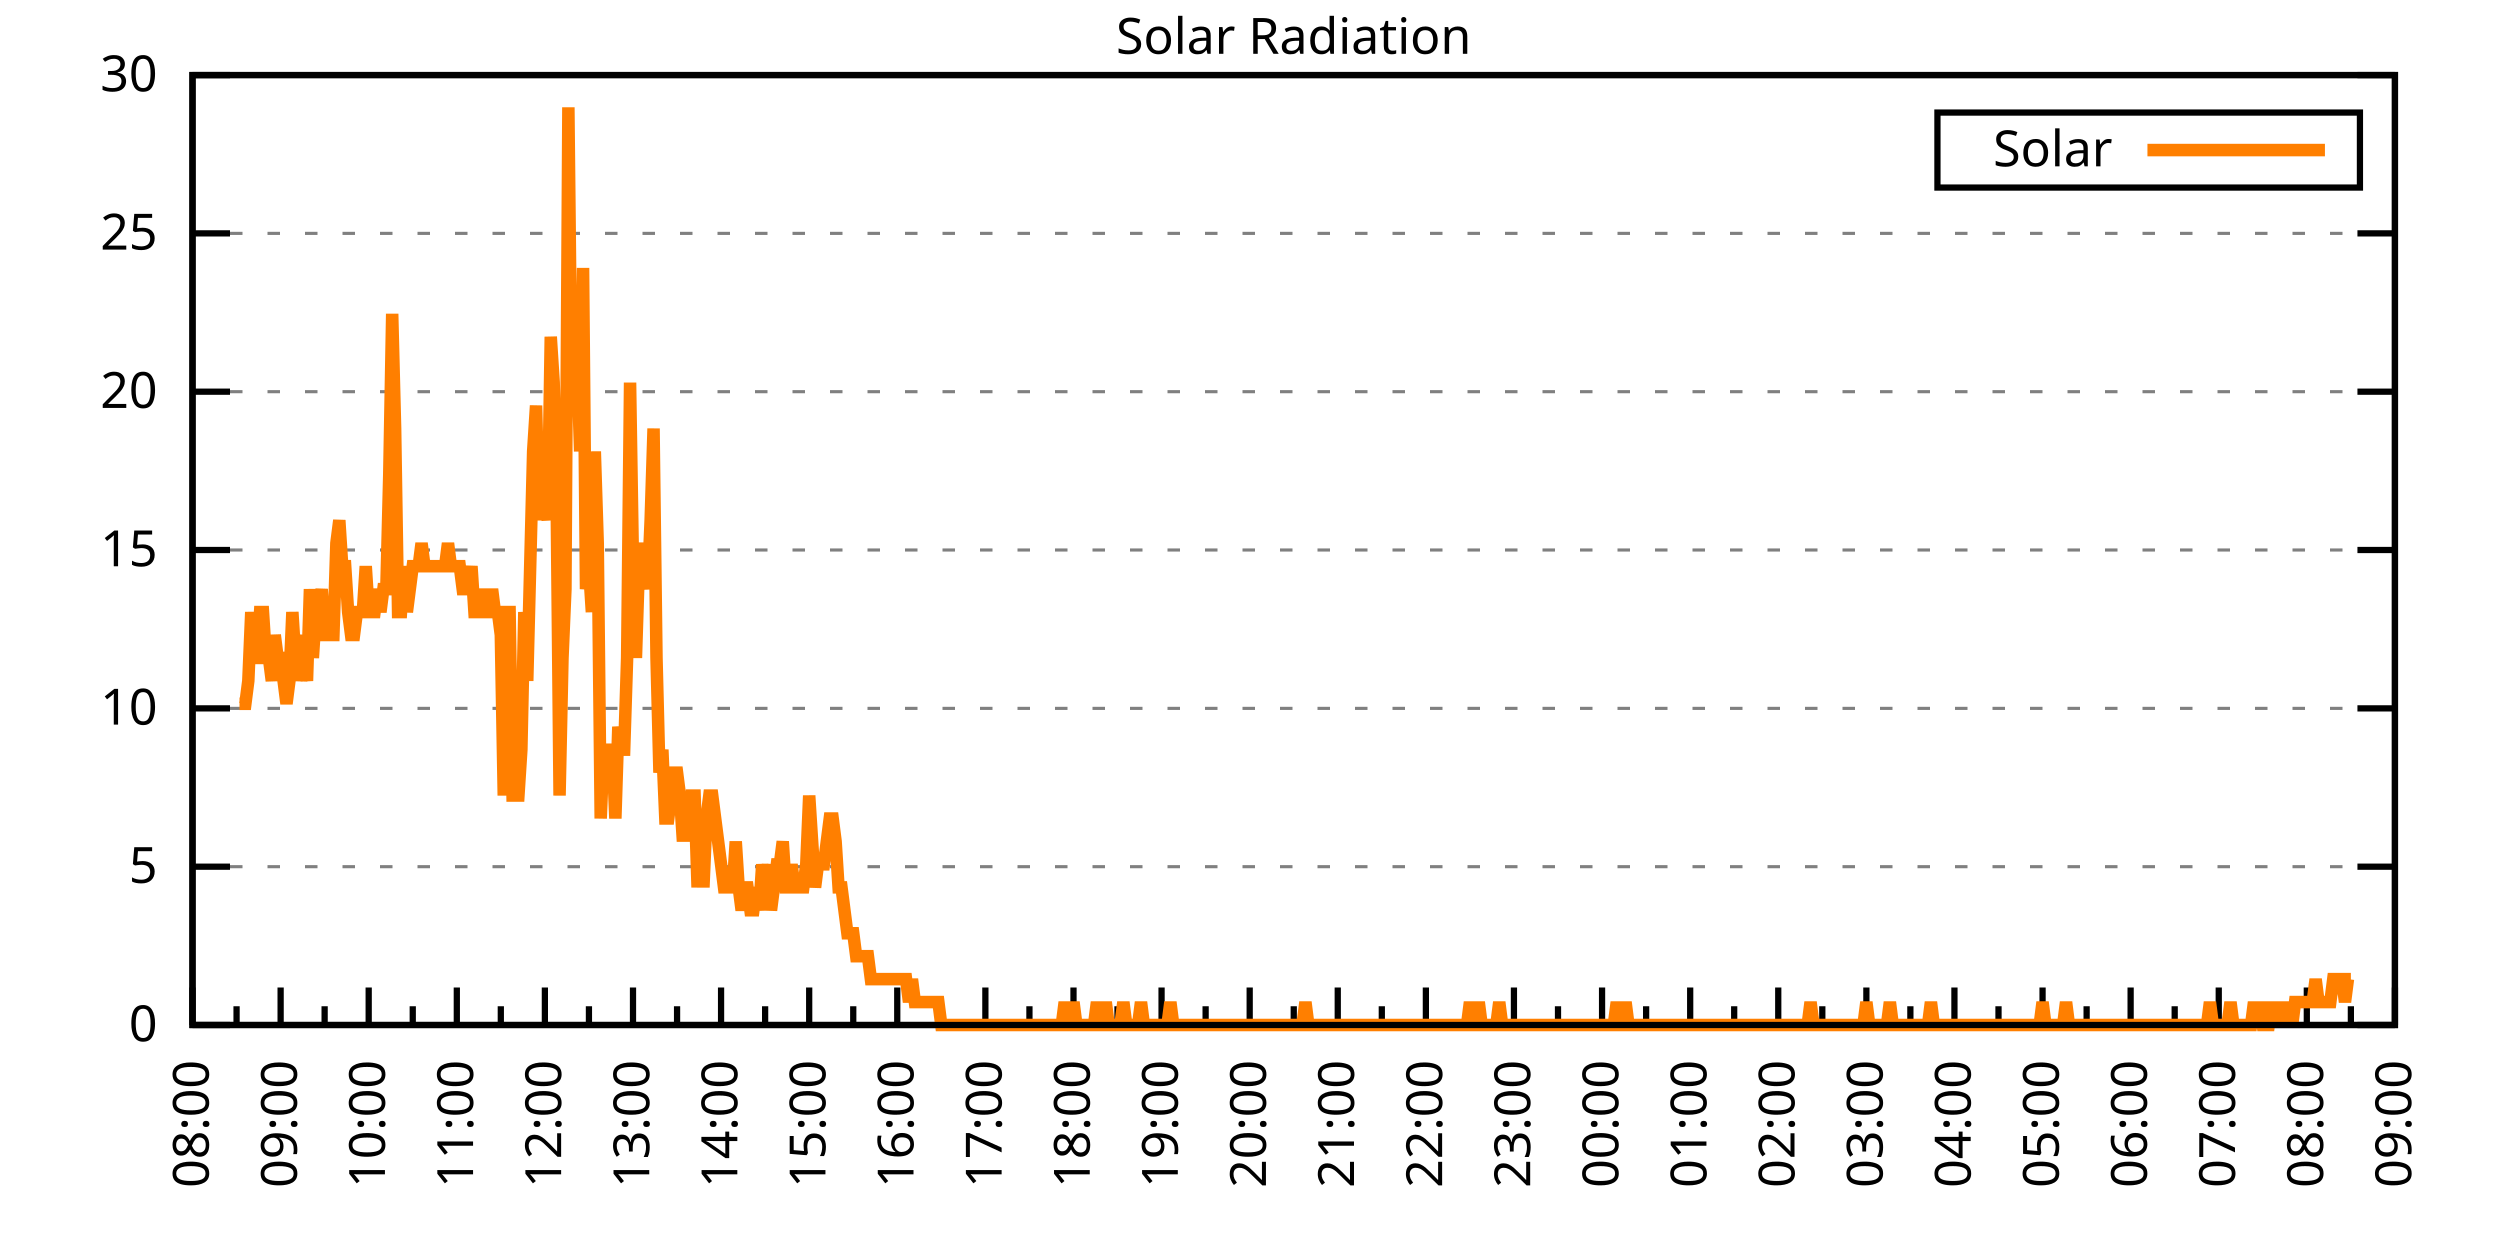
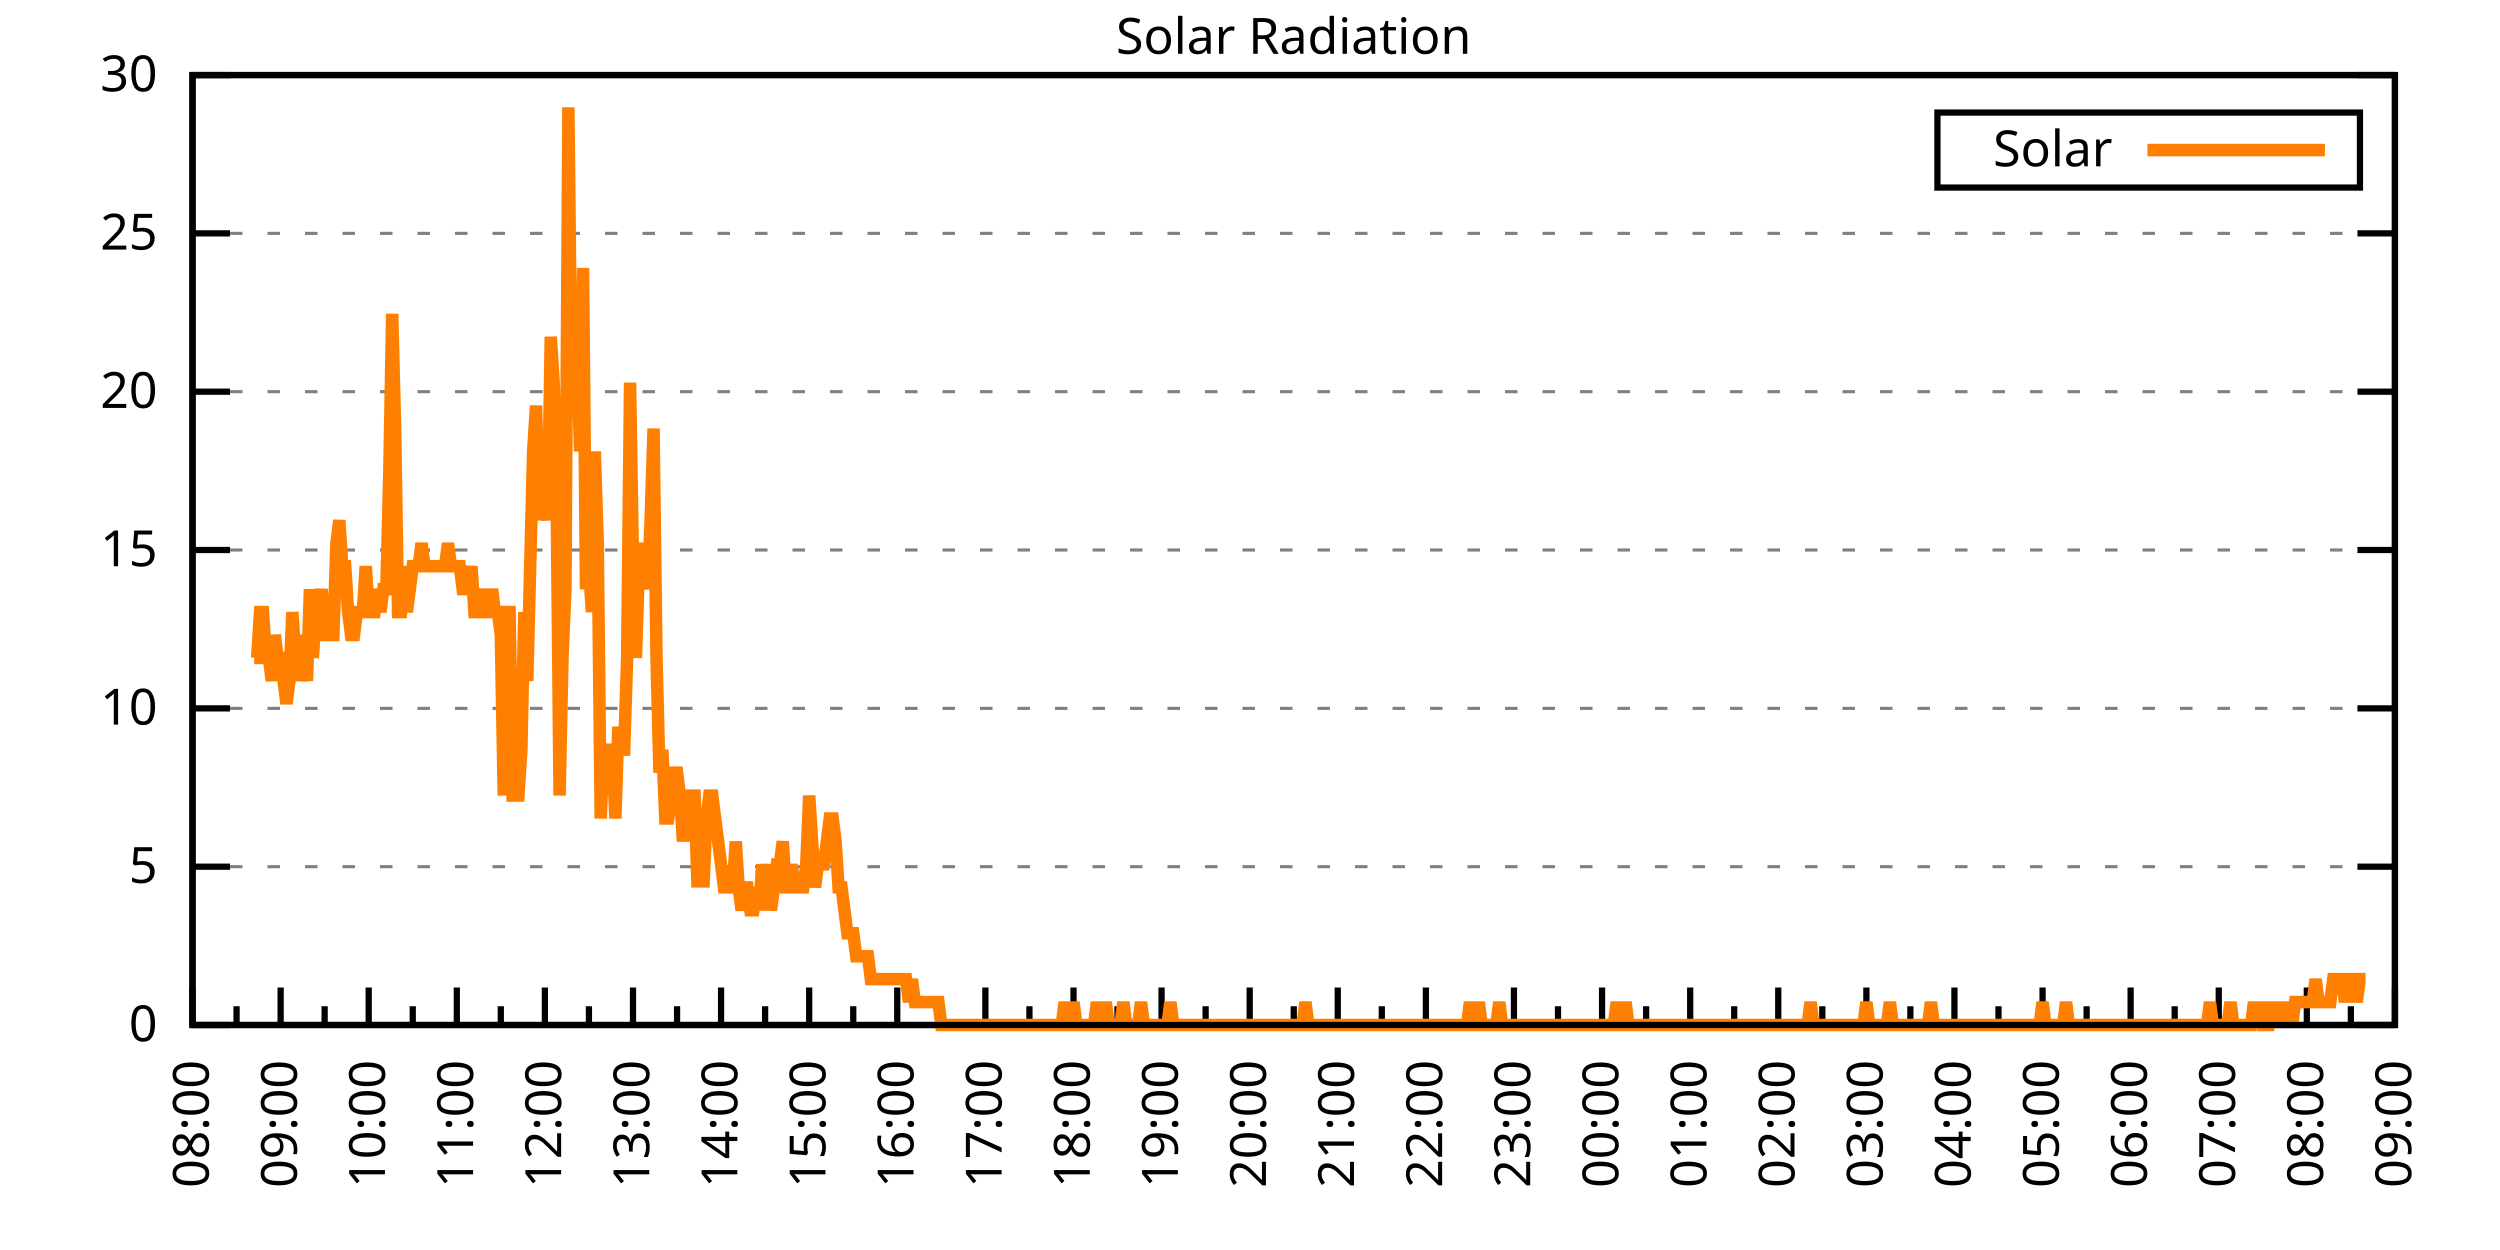
<svg xmlns="http://www.w3.org/2000/svg" xmlns:xlink="http://www.w3.org/1999/xlink" width="400" height="200" viewBox="0 0 400 200">
  <g id="gnuplot_canvas">
    <rect x="0" y="0" width="400" height="200" fill="none" />
    <defs>
      <circle id="gpDot" r="0.5" stroke-width="0.5" stroke="currentColor" />
      <path id="gpPt0" stroke-width="0.333" stroke="currentColor" d="M-1,0 h2 M0,-1 v2" />
      <path id="gpPt1" stroke-width="0.333" stroke="currentColor" d="M-1,-1 L1,1 M1,-1 L-1,1" />
      <path id="gpPt2" stroke-width="0.333" stroke="currentColor" d="M-1,0 L1,0 M0,-1 L0,1 M-1,-1 L1,1 M-1,1 L1,-1" />
      <rect id="gpPt3" stroke-width="0.333" stroke="currentColor" x="-1" y="-1" width="2" height="2" />
      <rect id="gpPt4" stroke-width="0.333" stroke="currentColor" fill="currentColor" x="-1" y="-1" width="2" height="2" />
      <circle id="gpPt5" stroke-width="0.333" stroke="currentColor" cx="0" cy="0" r="1" />
      <use xlink:href="#gpPt5" id="gpPt6" fill="currentColor" stroke="none" />
      <path id="gpPt7" stroke-width="0.333" stroke="currentColor" d="M0,-1.33 L-1.33,0.67 L1.33,0.67 z" />
      <use xlink:href="#gpPt7" id="gpPt8" fill="currentColor" stroke="none" />
      <use xlink:href="#gpPt7" id="gpPt9" stroke="currentColor" transform="rotate(180)" />
      <use xlink:href="#gpPt9" id="gpPt10" fill="currentColor" stroke="none" />
      <use xlink:href="#gpPt3" id="gpPt11" stroke="currentColor" transform="rotate(45)" />
      <use xlink:href="#gpPt11" id="gpPt12" fill="currentColor" stroke="none" />
      <path id="gpPt13" stroke-width="0.333" stroke="currentColor" d="M0,1.330 L1.265,0.411 L0.782,-1.067 L-0.782,-1.076 L-1.265,0.411 z" />
      <use xlink:href="#gpPt13" id="gpPt14" fill="currentColor" stroke="none" />
      <filter id="textbox" filterUnits="objectBoundingBox" x="0" y="0" height="1" width="1">
        <feFlood flood-color="white" flood-opacity="1" result="bgnd" />
        <feComposite in="SourceGraphic" in2="bgnd" operator="atop" />
      </filter>
      <filter id="greybox" filterUnits="objectBoundingBox" x="0" y="0" height="1" width="1">
        <feFlood flood-color="lightgrey" flood-opacity="1" result="grey" />
        <feComposite in="SourceGraphic" in2="grey" operator="atop" />
      </filter>
    </defs>
    <g fill="none" color="white" stroke="currentColor" stroke-width="1.00" stroke-linecap="butt" stroke-linejoin="miter">
</g>
    <g fill="none" color="black" stroke="currentColor" stroke-width="1.00" stroke-linecap="butt" stroke-linejoin="miter">
      <g stroke="none" shape-rendering="crispEdges">
        <polygon fill="rgb(255, 255, 255)" points="30.80,164.00 383.18,164.00 383.18,12.02 30.80,12.02 " />
      </g>
    </g>
    <g fill="none" color="black" stroke="currentColor" stroke-width="1.00" stroke-linecap="butt" stroke-linejoin="miter">
</g>
    <g fill="none" color="black" stroke="black" stroke-width="0.50" stroke-linecap="butt" stroke-linejoin="miter">
</g>
    <g fill="none" color="gray" stroke="currentColor" stroke-width="0.50" stroke-linecap="butt" stroke-linejoin="miter">
      <path stroke="gray" stroke-dasharray="2,4" class="gridline" d="M30.80,164.00 L383.19,164.00  " />
    </g>
    <g fill="none" color="gray" stroke="gray" stroke-width="1.00" stroke-linecap="butt" stroke-linejoin="miter">
</g>
    <g fill="none" color="black" stroke="currentColor" stroke-width="1.00" stroke-linecap="butt" stroke-linejoin="miter">
      <path stroke="black" d="M30.80,164.00 L36.80,164.00 M383.19,164.00 L377.19,164.00  " />
      <g transform="translate(25.20,166.60)" stroke="none" fill="black" font-family="Sans" font-size="8.00" text-anchor="end">
        <text>
          <tspan font-family="Sans"> 0</tspan>
        </text>
      </g>
    </g>
    <g fill="none" color="black" stroke="currentColor" stroke-width="1.00" stroke-linecap="butt" stroke-linejoin="miter">
</g>
    <g fill="none" color="black" stroke="black" stroke-width="0.50" stroke-linecap="butt" stroke-linejoin="miter">
</g>
    <g fill="none" color="gray" stroke="currentColor" stroke-width="0.50" stroke-linecap="butt" stroke-linejoin="miter">
      <path stroke="gray" stroke-dasharray="2,4" class="gridline" d="M30.80,138.67 L383.19,138.67  " />
    </g>
    <g fill="none" color="gray" stroke="gray" stroke-width="1.00" stroke-linecap="butt" stroke-linejoin="miter">
</g>
    <g fill="none" color="black" stroke="currentColor" stroke-width="1.00" stroke-linecap="butt" stroke-linejoin="miter">
      <path stroke="black" d="M30.80,138.67 L36.80,138.67 M383.19,138.67 L377.19,138.67  " />
      <g transform="translate(25.20,141.27)" stroke="none" fill="black" font-family="Sans" font-size="8.00" text-anchor="end">
        <text>
          <tspan font-family="Sans"> 5</tspan>
        </text>
      </g>
    </g>
    <g fill="none" color="black" stroke="currentColor" stroke-width="1.00" stroke-linecap="butt" stroke-linejoin="miter">
</g>
    <g fill="none" color="black" stroke="black" stroke-width="0.50" stroke-linecap="butt" stroke-linejoin="miter">
</g>
    <g fill="none" color="gray" stroke="currentColor" stroke-width="0.50" stroke-linecap="butt" stroke-linejoin="miter">
      <path stroke="gray" stroke-dasharray="2,4" class="gridline" d="M30.80,113.34 L383.19,113.34  " />
    </g>
    <g fill="none" color="gray" stroke="gray" stroke-width="1.00" stroke-linecap="butt" stroke-linejoin="miter">
</g>
    <g fill="none" color="black" stroke="currentColor" stroke-width="1.00" stroke-linecap="butt" stroke-linejoin="miter">
      <path stroke="black" d="M30.80,113.34 L36.80,113.34 M383.19,113.34 L377.19,113.34  " />
      <g transform="translate(25.20,115.94)" stroke="none" fill="black" font-family="Sans" font-size="8.00" text-anchor="end">
        <text>
          <tspan font-family="Sans"> 10</tspan>
        </text>
      </g>
    </g>
    <g fill="none" color="black" stroke="currentColor" stroke-width="1.00" stroke-linecap="butt" stroke-linejoin="miter">
</g>
    <g fill="none" color="black" stroke="black" stroke-width="0.50" stroke-linecap="butt" stroke-linejoin="miter">
</g>
    <g fill="none" color="gray" stroke="currentColor" stroke-width="0.50" stroke-linecap="butt" stroke-linejoin="miter">
      <path stroke="gray" stroke-dasharray="2,4" class="gridline" d="M30.80,88.00 L383.19,88.00  " />
    </g>
    <g fill="none" color="gray" stroke="gray" stroke-width="1.00" stroke-linecap="butt" stroke-linejoin="miter">
</g>
    <g fill="none" color="black" stroke="currentColor" stroke-width="1.00" stroke-linecap="butt" stroke-linejoin="miter">
      <path stroke="black" d="M30.80,88.00 L36.80,88.00 M383.19,88.00 L377.19,88.00  " />
      <g transform="translate(25.20,90.60)" stroke="none" fill="black" font-family="Sans" font-size="8.00" text-anchor="end">
        <text>
          <tspan font-family="Sans"> 15</tspan>
        </text>
      </g>
    </g>
    <g fill="none" color="black" stroke="currentColor" stroke-width="1.00" stroke-linecap="butt" stroke-linejoin="miter">
</g>
    <g fill="none" color="black" stroke="black" stroke-width="0.50" stroke-linecap="butt" stroke-linejoin="miter">
</g>
    <g fill="none" color="gray" stroke="currentColor" stroke-width="0.50" stroke-linecap="butt" stroke-linejoin="miter">
      <path stroke="gray" stroke-dasharray="2,4" class="gridline" d="M30.80,62.67 L383.19,62.67  " />
    </g>
    <g fill="none" color="gray" stroke="gray" stroke-width="1.00" stroke-linecap="butt" stroke-linejoin="miter">
</g>
    <g fill="none" color="black" stroke="currentColor" stroke-width="1.00" stroke-linecap="butt" stroke-linejoin="miter">
      <path stroke="black" d="M30.80,62.67 L36.80,62.67 M383.19,62.67 L377.19,62.67  " />
      <g transform="translate(25.20,65.27)" stroke="none" fill="black" font-family="Sans" font-size="8.00" text-anchor="end">
        <text>
          <tspan font-family="Sans"> 20</tspan>
        </text>
      </g>
    </g>
    <g fill="none" color="black" stroke="currentColor" stroke-width="1.00" stroke-linecap="butt" stroke-linejoin="miter">
</g>
    <g fill="none" color="black" stroke="black" stroke-width="0.50" stroke-linecap="butt" stroke-linejoin="miter">
</g>
    <g fill="none" color="gray" stroke="currentColor" stroke-width="0.50" stroke-linecap="butt" stroke-linejoin="miter">
      <path stroke="gray" stroke-dasharray="2,4" class="gridline" d="M30.80,37.34 L383.19,37.34  " />
    </g>
    <g fill="none" color="gray" stroke="gray" stroke-width="1.00" stroke-linecap="butt" stroke-linejoin="miter">
</g>
    <g fill="none" color="black" stroke="currentColor" stroke-width="1.00" stroke-linecap="butt" stroke-linejoin="miter">
      <path stroke="black" d="M30.80,37.34 L36.80,37.34 M383.19,37.34 L377.19,37.34  " />
      <g transform="translate(25.20,39.94)" stroke="none" fill="black" font-family="Sans" font-size="8.00" text-anchor="end">
        <text>
          <tspan font-family="Sans"> 25</tspan>
        </text>
      </g>
    </g>
    <g fill="none" color="black" stroke="currentColor" stroke-width="1.00" stroke-linecap="butt" stroke-linejoin="miter">
</g>
    <g fill="none" color="black" stroke="black" stroke-width="0.50" stroke-linecap="butt" stroke-linejoin="miter">
</g>
    <g fill="none" color="gray" stroke="currentColor" stroke-width="0.50" stroke-linecap="butt" stroke-linejoin="miter">
      <path stroke="gray" stroke-dasharray="2,4" class="gridline" d="M30.80,12.01 L383.19,12.01  " />
    </g>
    <g fill="none" color="gray" stroke="gray" stroke-width="1.00" stroke-linecap="butt" stroke-linejoin="miter">
</g>
    <g fill="none" color="black" stroke="currentColor" stroke-width="1.00" stroke-linecap="butt" stroke-linejoin="miter">
      <path stroke="black" d="M30.80,12.01 L36.80,12.01 M383.19,12.01 L377.19,12.01  " />
      <g transform="translate(25.20,14.61)" stroke="none" fill="black" font-family="Sans" font-size="8.00" text-anchor="end">
        <text>
          <tspan font-family="Sans"> 30</tspan>
        </text>
      </g>
    </g>
    <g fill="none" color="black" stroke="currentColor" stroke-width="1.00" stroke-linecap="butt" stroke-linejoin="miter">
      <path stroke="black" d="M30.80,164.00 L30.80,158.00  " />
      <g transform="translate(33.40,169.60) rotate(270)" stroke="none" fill="black" font-family="Sans" font-size="8.00" text-anchor="end">
        <text>
          <tspan font-family="Sans">08:00</tspan>
        </text>
      </g>
    </g>
    <g fill="none" color="black" stroke="currentColor" stroke-width="1.00" stroke-linecap="butt" stroke-linejoin="miter">
      <path stroke="black" d="M37.85,164.00 L37.85,161.00 M44.90,164.00 L44.90,158.00  " />
      <g transform="translate(47.50,169.60) rotate(270)" stroke="none" fill="black" font-family="Sans" font-size="8.00" text-anchor="end">
        <text>
          <tspan font-family="Sans">09:00</tspan>
        </text>
      </g>
    </g>
    <g fill="none" color="black" stroke="currentColor" stroke-width="1.00" stroke-linecap="butt" stroke-linejoin="miter">
      <path stroke="black" d="M51.94,164.00 L51.94,161.00 M58.99,164.00 L58.99,158.00  " />
      <g transform="translate(61.59,169.60) rotate(270)" stroke="none" fill="black" font-family="Sans" font-size="8.00" text-anchor="end">
        <text>
          <tspan font-family="Sans">10:00</tspan>
        </text>
      </g>
    </g>
    <g fill="none" color="black" stroke="currentColor" stroke-width="1.00" stroke-linecap="butt" stroke-linejoin="miter">
      <path stroke="black" d="M66.04,164.00 L66.04,161.00 M73.09,164.00 L73.09,158.00  " />
      <g transform="translate(75.69,169.60) rotate(270)" stroke="none" fill="black" font-family="Sans" font-size="8.00" text-anchor="end">
        <text>
          <tspan font-family="Sans">11:00</tspan>
        </text>
      </g>
    </g>
    <g fill="none" color="black" stroke="currentColor" stroke-width="1.00" stroke-linecap="butt" stroke-linejoin="miter">
      <path stroke="black" d="M80.13,164.00 L80.13,161.00 M87.18,164.00 L87.18,158.00  " />
      <g transform="translate(89.78,169.60) rotate(270)" stroke="none" fill="black" font-family="Sans" font-size="8.00" text-anchor="end">
        <text>
          <tspan font-family="Sans">12:00</tspan>
        </text>
      </g>
    </g>
    <g fill="none" color="black" stroke="currentColor" stroke-width="1.00" stroke-linecap="butt" stroke-linejoin="miter">
      <path stroke="black" d="M94.23,164.00 L94.23,161.00 M101.28,164.00 L101.28,158.00  " />
      <g transform="translate(103.88,169.60) rotate(270)" stroke="none" fill="black" font-family="Sans" font-size="8.00" text-anchor="end">
        <text>
          <tspan font-family="Sans">13:00</tspan>
        </text>
      </g>
    </g>
    <g fill="none" color="black" stroke="currentColor" stroke-width="1.00" stroke-linecap="butt" stroke-linejoin="miter">
      <path stroke="black" d="M108.33,164.00 L108.33,161.00 M115.37,164.00 L115.37,158.00  " />
      <g transform="translate(117.97,169.60) rotate(270)" stroke="none" fill="black" font-family="Sans" font-size="8.00" text-anchor="end">
        <text>
          <tspan font-family="Sans">14:00</tspan>
        </text>
      </g>
    </g>
    <g fill="none" color="black" stroke="currentColor" stroke-width="1.00" stroke-linecap="butt" stroke-linejoin="miter">
      <path stroke="black" d="M122.42,164.00 L122.42,161.00 M129.47,164.00 L129.47,158.00  " />
      <g transform="translate(132.07,169.60) rotate(270)" stroke="none" fill="black" font-family="Sans" font-size="8.00" text-anchor="end">
        <text>
          <tspan font-family="Sans">15:00</tspan>
        </text>
      </g>
    </g>
    <g fill="none" color="black" stroke="currentColor" stroke-width="1.00" stroke-linecap="butt" stroke-linejoin="miter">
      <path stroke="black" d="M136.52,164.00 L136.52,161.00 M143.56,164.00 L143.56,158.00  " />
      <g transform="translate(146.16,169.60) rotate(270)" stroke="none" fill="black" font-family="Sans" font-size="8.00" text-anchor="end">
        <text>
          <tspan font-family="Sans">16:00</tspan>
        </text>
      </g>
    </g>
    <g fill="none" color="black" stroke="currentColor" stroke-width="1.00" stroke-linecap="butt" stroke-linejoin="miter">
      <path stroke="black" d="M150.61,164.00 L150.61,161.00 M157.66,164.00 L157.66,158.00  " />
      <g transform="translate(160.26,169.60) rotate(270)" stroke="none" fill="black" font-family="Sans" font-size="8.00" text-anchor="end">
        <text>
          <tspan font-family="Sans">17:00</tspan>
        </text>
      </g>
    </g>
    <g fill="none" color="black" stroke="currentColor" stroke-width="1.00" stroke-linecap="butt" stroke-linejoin="miter">
      <path stroke="black" d="M164.71,164.00 L164.71,161.00 M171.76,164.00 L171.76,158.00  " />
      <g transform="translate(174.36,169.60) rotate(270)" stroke="none" fill="black" font-family="Sans" font-size="8.00" text-anchor="end">
        <text>
          <tspan font-family="Sans">18:00</tspan>
        </text>
      </g>
    </g>
    <g fill="none" color="black" stroke="currentColor" stroke-width="1.00" stroke-linecap="butt" stroke-linejoin="miter">
      <path stroke="black" d="M178.80,164.00 L178.80,161.00 M185.85,164.00 L185.85,158.00  " />
      <g transform="translate(188.45,169.60) rotate(270)" stroke="none" fill="black" font-family="Sans" font-size="8.00" text-anchor="end">
        <text>
          <tspan font-family="Sans">19:00</tspan>
        </text>
      </g>
    </g>
    <g fill="none" color="black" stroke="currentColor" stroke-width="1.00" stroke-linecap="butt" stroke-linejoin="miter">
      <path stroke="black" d="M192.90,164.00 L192.90,161.00 M199.95,164.00 L199.95,158.00  " />
      <g transform="translate(202.55,169.60) rotate(270)" stroke="none" fill="black" font-family="Sans" font-size="8.00" text-anchor="end">
        <text>
          <tspan font-family="Sans">20:00</tspan>
        </text>
      </g>
    </g>
    <g fill="none" color="black" stroke="currentColor" stroke-width="1.00" stroke-linecap="butt" stroke-linejoin="miter">
      <path stroke="black" d="M207.00,164.00 L207.00,161.00 M214.04,164.00 L214.04,158.00  " />
      <g transform="translate(216.64,169.60) rotate(270)" stroke="none" fill="black" font-family="Sans" font-size="8.00" text-anchor="end">
        <text>
          <tspan font-family="Sans">21:00</tspan>
        </text>
      </g>
    </g>
    <g fill="none" color="black" stroke="currentColor" stroke-width="1.00" stroke-linecap="butt" stroke-linejoin="miter">
      <path stroke="black" d="M221.09,164.00 L221.09,161.00 M228.14,164.00 L228.14,158.00  " />
      <g transform="translate(230.74,169.60) rotate(270)" stroke="none" fill="black" font-family="Sans" font-size="8.00" text-anchor="end">
        <text>
          <tspan font-family="Sans">22:00</tspan>
        </text>
      </g>
    </g>
    <g fill="none" color="black" stroke="currentColor" stroke-width="1.00" stroke-linecap="butt" stroke-linejoin="miter">
      <path stroke="black" d="M235.19,164.00 L235.19,161.00 M242.23,164.00 L242.23,158.00  " />
      <g transform="translate(244.83,169.60) rotate(270)" stroke="none" fill="black" font-family="Sans" font-size="8.00" text-anchor="end">
        <text>
          <tspan font-family="Sans">23:00</tspan>
        </text>
      </g>
    </g>
    <g fill="none" color="black" stroke="currentColor" stroke-width="1.00" stroke-linecap="butt" stroke-linejoin="miter">
      <path stroke="black" d="M249.28,164.00 L249.28,161.00 M256.33,164.00 L256.33,158.00  " />
      <g transform="translate(258.93,169.60) rotate(270)" stroke="none" fill="black" font-family="Sans" font-size="8.00" text-anchor="end">
        <text>
          <tspan font-family="Sans">00:00</tspan>
        </text>
      </g>
    </g>
    <g fill="none" color="black" stroke="currentColor" stroke-width="1.00" stroke-linecap="butt" stroke-linejoin="miter">
      <path stroke="black" d="M263.38,164.00 L263.38,161.00 M270.43,164.00 L270.43,158.00  " />
      <g transform="translate(273.03,169.60) rotate(270)" stroke="none" fill="black" font-family="Sans" font-size="8.00" text-anchor="end">
        <text>
          <tspan font-family="Sans">01:00</tspan>
        </text>
      </g>
    </g>
    <g fill="none" color="black" stroke="currentColor" stroke-width="1.00" stroke-linecap="butt" stroke-linejoin="miter">
      <path stroke="black" d="M277.47,164.00 L277.47,161.00 M284.52,164.00 L284.52,158.00  " />
      <g transform="translate(287.12,169.60) rotate(270)" stroke="none" fill="black" font-family="Sans" font-size="8.00" text-anchor="end">
        <text>
          <tspan font-family="Sans">02:00</tspan>
        </text>
      </g>
    </g>
    <g fill="none" color="black" stroke="currentColor" stroke-width="1.00" stroke-linecap="butt" stroke-linejoin="miter">
      <path stroke="black" d="M291.57,164.00 L291.57,161.00 M298.62,164.00 L298.62,158.00  " />
      <g transform="translate(301.22,169.60) rotate(270)" stroke="none" fill="black" font-family="Sans" font-size="8.00" text-anchor="end">
        <text>
          <tspan font-family="Sans">03:00</tspan>
        </text>
      </g>
    </g>
    <g fill="none" color="black" stroke="currentColor" stroke-width="1.00" stroke-linecap="butt" stroke-linejoin="miter">
      <path stroke="black" d="M305.66,164.00 L305.66,161.00 M312.71,164.00 L312.71,158.00  " />
      <g transform="translate(315.31,169.60) rotate(270)" stroke="none" fill="black" font-family="Sans" font-size="8.00" text-anchor="end">
        <text>
          <tspan font-family="Sans">04:00</tspan>
        </text>
      </g>
    </g>
    <g fill="none" color="black" stroke="currentColor" stroke-width="1.00" stroke-linecap="butt" stroke-linejoin="miter">
      <path stroke="black" d="M319.76,164.00 L319.76,161.00 M326.81,164.00 L326.81,158.00  " />
      <g transform="translate(329.41,169.60) rotate(270)" stroke="none" fill="black" font-family="Sans" font-size="8.00" text-anchor="end">
        <text>
          <tspan font-family="Sans">05:00</tspan>
        </text>
      </g>
    </g>
    <g fill="none" color="black" stroke="currentColor" stroke-width="1.00" stroke-linecap="butt" stroke-linejoin="miter">
      <path stroke="black" d="M333.86,164.00 L333.86,161.00 M340.90,164.00 L340.90,158.00  " />
      <g transform="translate(343.50,169.60) rotate(270)" stroke="none" fill="black" font-family="Sans" font-size="8.00" text-anchor="end">
        <text>
          <tspan font-family="Sans">06:00</tspan>
        </text>
      </g>
    </g>
    <g fill="none" color="black" stroke="currentColor" stroke-width="1.00" stroke-linecap="butt" stroke-linejoin="miter">
      <path stroke="black" d="M347.95,164.00 L347.95,161.00 M355.00,164.00 L355.00,158.00  " />
      <g transform="translate(357.60,169.60) rotate(270)" stroke="none" fill="black" font-family="Sans" font-size="8.00" text-anchor="end">
        <text>
          <tspan font-family="Sans">07:00</tspan>
        </text>
      </g>
    </g>
    <g fill="none" color="black" stroke="currentColor" stroke-width="1.00" stroke-linecap="butt" stroke-linejoin="miter">
      <path stroke="black" d="M362.05,164.00 L362.05,161.00 M369.09,164.00 L369.09,158.00  " />
      <g transform="translate(371.69,169.60) rotate(270)" stroke="none" fill="black" font-family="Sans" font-size="8.00" text-anchor="end">
        <text>
          <tspan font-family="Sans">08:00</tspan>
        </text>
      </g>
    </g>
    <g fill="none" color="black" stroke="currentColor" stroke-width="1.00" stroke-linecap="butt" stroke-linejoin="miter">
      <path stroke="black" d="M376.14,164.00 L376.14,161.00 M383.19,164.00 L383.19,158.00  " />
      <g transform="translate(385.79,169.60) rotate(270)" stroke="none" fill="black" font-family="Sans" font-size="8.00" text-anchor="end">
        <text>
          <tspan font-family="Sans">09:00</tspan>
        </text>
      </g>
    </g>
    <g fill="none" color="black" stroke="currentColor" stroke-width="1.00" stroke-linecap="butt" stroke-linejoin="miter">
</g>
    <g fill="none" color="black" stroke="currentColor" stroke-width="1.00" stroke-linecap="butt" stroke-linejoin="miter">
      <path stroke="black" d="M30.80,12.01 L30.80,164.00 L383.19,164.00 L383.19,12.01 L30.80,12.01 Z  " />
    </g>
    <g fill="none" color="black" stroke="currentColor" stroke-width="1.00" stroke-linecap="butt" stroke-linejoin="miter">
      <g transform="translate(6.80,88.01) rotate(270)" stroke="none" fill="black" font-family="Sans" font-size="8.00" text-anchor="middle">
        <text />
      </g>
    </g>
    <g fill="none" color="black" stroke="currentColor" stroke-width="1.00" stroke-linecap="butt" stroke-linejoin="miter">
</g>
    <g fill="none" color="black" stroke="currentColor" stroke-width="1.00" stroke-linecap="butt" stroke-linejoin="miter">
      <path stroke="black" d="M309.99,30.01 L309.99,18.01 L377.59,18.01 L377.59,30.01 L309.99,30.01 Z  " />
    </g>
    <g id="Solar_Radiation_plot_1">
      <g fill="none" color="white" stroke="black" stroke-width="2.00" stroke-linecap="butt" stroke-linejoin="miter">
</g>
      <g fill="none" color="black" stroke="currentColor" stroke-width="2.00" stroke-linecap="butt" stroke-linejoin="miter">
        <g transform="translate(337.99,26.61)" stroke="none" fill="black" font-family="Sans" font-size="8.00" text-anchor="end">
          <text>
            <tspan font-family="Sans">Solar</tspan>
          </text>
        </g>
      </g>
      <g fill="none" color="black" stroke="currentColor" stroke-width="2.00" stroke-linecap="butt" stroke-linejoin="miter">
-         <path stroke="rgb(255, 127,   0)" d="M343.59,24.01 L371.99,24.01 M38.32,112.61 L38.79,112.61 L39.26,112.61 L39.73,108.94 L40.20,97.93 L40.67,105.27   L41.14,105.27 L41.61,97.93 L42.08,97.93 L42.55,105.27 L43.02,105.27 L43.49,108.94 L43.96,101.60 L44.43,105.27   L44.90,105.27 L45.37,108.94 L45.84,112.61 L46.31,108.94 L46.78,97.93 L47.24,105.27 L47.71,101.60 L48.18,108.94   L48.65,105.27 L49.12,108.94 L49.59,94.26 L50.06,105.27 L50.53,97.93 L51.00,97.93 L51.47,94.26 L51.94,101.60   L52.41,101.60 L52.88,101.60 L53.35,101.60 L53.82,86.91 L54.29,83.24 L54.76,90.59 L55.23,90.59 L55.70,97.93   L56.17,101.60 L56.64,101.60 L57.11,97.93 L57.58,97.93 L58.05,97.93 L58.52,90.59 L58.99,97.93 L59.46,97.93   L59.93,97.93 L60.40,94.26 L60.87,97.93 L61.34,94.26 L61.81,94.26 L62.28,75.90 L62.75,50.21 L63.22,68.56   L63.69,97.93 L64.16,97.93 L64.63,90.59 L65.10,97.93 L65.57,94.26 L66.04,90.59 L66.51,90.59 L66.98,90.59   L67.45,86.91 L67.92,90.59 L68.39,90.59 L68.86,90.59 L69.33,90.59 L69.80,90.59 L70.27,90.59 L70.74,90.59   L71.21,90.59 L71.68,86.91 L72.15,90.59 L72.62,90.59 L73.09,90.59 L73.56,90.59 L74.03,94.26 L74.50,94.26   L74.97,94.26 L75.44,90.59 L75.91,97.93 L76.38,97.93 L76.85,94.26 L77.32,97.93 L77.79,97.93 L78.26,97.93   L78.73,94.26 L79.19,97.93 L79.66,97.93 L80.13,101.60 L80.60,127.29 L81.07,97.93 L81.54,97.93 L82.01,127.29   L82.48,127.29 L82.95,127.29 L83.42,119.95 L83.89,97.93 L84.36,108.94 L84.83,90.59 L85.30,72.23 L85.77,64.89   L86.24,83.24 L86.71,75.90 L87.18,79.57 L87.65,83.24 L88.12,53.88 L88.59,61.22 L89.06,79.57 L89.53,127.29   L90.00,105.27 L90.47,94.26 L90.94,17.17 L91.41,61.22 L91.88,53.88 L92.35,57.55 L92.82,72.23 L93.29,42.87   L93.76,94.26 L94.23,90.59 L94.70,97.93 L95.17,72.23 L95.64,86.91 L96.11,130.96 L96.58,119.95 L97.05,119.95   L97.52,123.62 L97.99,119.95 L98.46,130.96 L98.93,116.28 L99.40,119.95 L99.87,119.95 L100.34,105.27 L100.81,61.22   L101.28,90.59 L101.75,105.27 L102.22,90.59 L102.69,86.91 L103.16,90.59 L103.63,94.26 L104.10,83.24 L104.57,68.56   L105.04,105.27 L105.51,123.62 L105.98,119.95 L106.45,130.96 L106.92,130.96 L107.39,127.29 L107.86,123.62 L108.33,123.62   L108.80,127.29 L109.27,134.63 L109.74,127.29 L110.21,134.63 L110.68,127.29 L111.14,127.29 L111.61,141.98 L112.08,130.96   L112.55,141.98 L113.02,130.96 L113.49,127.29 L113.96,127.29 L114.43,130.96 L114.90,134.63 L115.37,138.30 L115.84,141.98   L116.31,141.98 L116.78,141.98 L117.25,141.98 L117.72,134.63 L118.19,141.98 L118.66,145.65 L119.13,141.98 L119.60,141.98   L120.07,145.65 L120.54,145.65 L121.01,141.98 L121.48,145.65 L121.95,138.30 L122.42,141.98 L122.89,138.30 L123.36,145.65   L123.83,141.98 L124.30,138.30 L124.77,138.30 L125.24,134.63 L125.71,141.98 L126.18,141.98 L126.65,138.30 L127.12,141.98   L127.59,141.98 L128.06,141.98 L128.53,141.98 L129.00,138.30 L129.47,127.29 L129.94,134.63 L130.41,141.98 L130.88,138.30   L131.35,138.30 L131.82,138.30 L132.29,134.63 L132.76,130.96 L133.23,130.96 L133.70,134.63 L134.17,141.98 L134.64,141.98   L135.11,145.65 L135.58,149.32 L136.05,149.32 L136.52,149.32 L136.99,152.99 L137.46,152.99 L137.93,152.99 L138.40,152.99   L138.87,152.99 L139.34,156.66 L139.81,156.66 L140.28,156.66 L140.75,156.66 L141.22,156.66 L141.69,156.66 L142.16,156.66   L142.63,156.66 L143.09,156.66 L143.56,156.66 L144.03,156.66 L144.50,156.66 L144.97,156.66 L145.44,160.33 L145.91,156.66   L146.38,160.33 L146.85,160.33 L147.32,160.33 L147.79,160.33 L148.26,160.33 L148.73,160.33 L149.20,160.33 L149.67,160.33   L150.14,160.33 L150.61,164.00 L151.08,164.00 L151.55,164.00 L152.02,164.00 L152.49,164.00 L152.96,164.00 L153.43,164.00   L153.90,164.00 L154.37,164.00 L154.84,164.00 L155.31,164.00 L155.78,164.00 L156.25,164.00 L156.72,164.00 L157.19,164.00   L157.66,164.00 L158.13,164.00 L158.60,164.00 L159.07,164.00 L159.54,164.00 L160.01,164.00 L160.48,164.00 L160.95,164.00   L161.42,164.00 L161.89,164.00 L162.36,164.00 L162.83,164.00 L163.30,164.00 L163.77,164.00 L164.24,164.00 L164.71,164.00   L165.18,164.00 L165.65,164.00 L166.12,164.00 L166.59,164.00 L167.06,164.00 L167.53,164.00 L168.00,164.00 L168.47,164.00   L168.94,164.00 L169.41,164.00 L169.88,164.00 L170.35,160.33 L170.82,164.00 L171.29,164.00 L171.76,160.33 L172.23,164.00   L172.70,164.00 L173.17,164.00 L173.64,164.00 L174.11,164.00 L174.58,164.00 L175.04,164.00 L175.51,160.33 L175.98,164.00   L176.45,164.00 L176.92,160.33 L177.39,164.00 L177.86,164.00 L178.33,164.00 L178.80,164.00 L179.27,164.00 L179.74,160.33   L180.21,164.00 L180.68,164.00 L181.15,164.00 L181.62,164.00 L182.09,164.00 L182.56,160.33 L183.03,164.00 L183.50,164.00   L183.97,164.00 L184.44,164.00 L184.91,164.00 L185.38,164.00 L185.85,164.00 L186.32,164.00 L186.79,164.00 L187.26,160.33   L187.73,164.00 L188.20,164.00 L188.67,164.00 L189.14,164.00 L189.61,164.00 L190.08,164.00 L190.55,164.00 L191.02,164.00   L191.49,164.00 L191.96,164.00 L192.43,164.00 L192.90,164.00 L193.37,164.00 L193.84,164.00 L194.31,164.00 L194.78,164.00   L195.25,164.00 L195.72,164.00 L196.19,164.00 L196.66,164.00 L197.13,164.00 L197.60,164.00 L198.07,164.00 L198.54,164.00   L199.01,164.00 L199.48,164.00 L199.95,164.00 L200.42,164.00 L200.89,164.00 L201.36,164.00 L201.83,164.00 L202.30,164.00   L202.77,164.00 L203.24,164.00 L203.71,164.00 L204.18,164.00 L204.65,164.00 L205.12,164.00 L205.59,164.00 L206.06,164.00   L206.53,164.00 L207.00,164.00 L207.46,164.00 L207.93,164.00 L208.40,164.00 L208.87,160.33 L209.34,164.00 L209.81,164.00   L210.28,164.00 L210.75,164.00 L211.22,164.00 L211.69,164.00 L212.16,164.00 L212.63,164.00 L213.10,164.00 L213.57,164.00   L214.04,164.00 L214.51,164.00 L214.98,164.00 L215.45,164.00 L215.92,164.00 L216.39,164.00 L216.86,164.00 L217.33,164.00   L217.80,164.00 L218.27,164.00 L218.74,164.00 L219.21,164.00 L219.68,164.00 L220.15,164.00 L220.62,164.00 L221.09,164.00   L221.56,164.00 L222.03,164.00 L222.50,164.00 L222.97,164.00 L223.44,164.00 L223.91,164.00 L224.38,164.00 L224.85,164.00   L225.32,164.00 L225.79,164.00 L226.26,164.00 L226.73,164.00 L227.20,164.00 L227.67,164.00 L228.14,164.00 L228.61,164.00   L229.08,164.00 L229.55,164.00 L230.02,164.00 L230.49,164.00 L230.96,164.00 L231.43,164.00 L231.90,164.00 L232.37,164.00   L232.84,164.00 L233.31,164.00 L233.78,164.00 L234.25,164.00 L234.72,164.00 L235.19,160.33 L235.66,164.00 L236.13,164.00   L236.60,160.33 L237.07,164.00 L237.54,164.00 L238.01,164.00 L238.48,164.00 L238.95,164.00 L239.41,164.00 L239.88,160.33   L240.35,164.00 L240.82,164.00 L241.29,164.00 L241.76,164.00 L242.23,164.00 L242.70,164.00 L243.17,164.00 L243.64,164.00   L244.11,164.00 L244.58,164.00 L245.05,164.00 L245.52,164.00 L245.99,164.00 L246.46,164.00 L246.93,164.00 L247.40,164.00   L247.87,164.00 L248.34,164.00 L248.81,164.00 L249.28,164.00 L249.75,164.00 L250.22,164.00 L250.69,164.00 L251.16,164.00   L251.63,164.00 L252.10,164.00 L252.57,164.00 L253.04,164.00 L253.51,164.00 L253.98,164.00 L254.45,164.00 L254.92,164.00   L255.39,164.00 L255.86,164.00 L256.33,164.00 L256.80,164.00 L257.27,164.00 L257.74,164.00 L258.21,164.00 L258.68,160.33   L259.15,164.00 L259.62,164.00 L260.09,160.33 L260.56,164.00 L261.03,164.00 L261.50,164.00 L261.97,164.00 L262.44,164.00   L262.91,164.00 L263.38,164.00 L263.85,164.00 L264.32,164.00 L264.79,164.00 L265.26,164.00 L265.73,164.00 L266.20,164.00   L266.67,164.00 L267.14,164.00 L267.61,164.00 L268.08,164.00 L268.55,164.00 L269.02,164.00 L269.49,164.00 L269.96,164.00   L270.43,164.00 L270.90,164.00 L271.36,164.00 L271.83,164.00 L272.30,164.00 L272.77,164.00 L273.24,164.00 L273.71,164.00   L274.18,164.00 L274.65,164.00 L275.12,164.00 L275.59,164.00 L276.06,164.00 L276.53,164.00 L277.00,164.00 L277.47,164.00   L277.94,164.00 L278.41,164.00 L278.88,164.00 L279.35,164.00 L279.82,164.00 L280.29,164.00 L280.76,164.00 L281.23,164.00   L281.70,164.00 L282.17,164.00 L282.64,164.00 L283.11,164.00 L283.58,164.00 L284.05,164.00 L284.52,164.00 L284.99,164.00   L285.46,164.00 L285.93,164.00 L286.40,164.00 L286.87,164.00 L287.34,164.00 L287.81,164.00 L288.28,164.00 L288.75,164.00   L289.22,164.00 L289.69,160.33 L290.16,164.00 L290.63,164.00 L291.10,164.00 L291.57,164.00 L292.04,164.00 L292.51,164.00   L292.98,164.00 L293.45,164.00 L293.92,164.00 L294.39,164.00 L294.86,164.00 L295.33,164.00 L295.80,164.00 L296.27,164.00   L296.74,164.00 L297.21,164.00 L297.68,164.00 L298.15,164.00 L298.62,160.33 L299.09,164.00 L299.56,164.00 L300.03,164.00   L300.50,164.00 L300.97,164.00 L301.44,164.00 L301.91,164.00 L302.38,160.33 L302.85,164.00 L303.31,164.00 L303.78,164.00   L304.25,164.00 L304.72,164.00 L305.19,164.00 L305.66,164.00 L306.13,164.00 L306.60,164.00 L307.07,164.00 L307.54,164.00   L308.01,164.00 L308.48,164.00 L308.95,160.33 L309.42,164.00 L309.89,164.00 L310.36,164.00 L310.83,164.00 L311.30,164.00   L311.77,164.00 L312.24,164.00 L312.71,164.00 L313.18,164.00 L313.65,164.00 L314.12,164.00 L314.59,164.00 L315.06,164.00   L315.53,164.00 L316.00,164.00 L316.47,164.00 L316.94,164.00 L317.41,164.00 L317.88,164.00 L318.35,164.00 L318.82,164.00   L319.29,164.00 L319.76,164.00 L320.23,164.00 L320.70,164.00 L321.17,164.00 L321.64,164.00 L322.11,164.00 L322.58,164.00   L323.05,164.00 L323.52,164.00 L323.99,164.00 L324.46,164.00 L324.93,164.00 L325.40,164.00 L325.87,164.00 L326.34,164.00   L326.81,160.33 L327.28,164.00 L327.75,164.00 L328.22,164.00 L328.69,164.00 L329.16,164.00 L329.63,164.00 L330.10,164.00   L330.57,160.33 L331.04,164.00 L331.51,164.00 L331.98,164.00 L332.45,164.00 L332.92,164.00 L333.39,164.00 L333.86,164.00   L334.33,164.00 L334.80,164.00 L335.26,164.00 L335.73,164.00 L336.20,164.00 L336.67,164.00 L337.14,164.00 L337.61,164.00   L338.08,164.00 L338.55,164.00 L339.02,164.00 L339.49,164.00 L339.96,164.00 L340.43,164.00 L340.90,164.00 L341.37,164.00   L341.84,164.00 L342.31,164.00 L342.78,164.00 L343.25,164.00 L343.72,164.00 L344.19,164.00 L344.66,164.00 L345.13,164.00   L345.60,164.00 L346.07,164.00 L346.54,164.00 L347.01,164.00 L347.48,164.00 L347.95,164.00 L348.42,164.00 L348.89,164.00   L349.36,164.00 L349.83,164.00 L350.30,164.00 L350.77,164.00 L351.24,164.00 L351.71,164.00 L352.18,164.00 L352.65,164.00   L353.12,164.00 L353.59,160.33 L354.06,164.00 L354.53,164.00 L355.00,164.00 L355.47,164.00 L355.94,164.00 L356.41,164.00   L356.88,160.33 L357.35,164.00 L357.82,164.00 L358.29,164.00 L358.76,164.00 L359.23,164.00 L359.70,164.00 L360.17,164.00   L360.64,160.33 L361.11,164.00 L361.58,160.33 L362.05,164.00 L362.52,164.00 L362.99,164.00 L363.46,160.33 L363.93,164.00   L364.40,160.33 L364.87,164.00 L365.34,160.33 L365.81,164.00 L366.28,160.33 L366.75,164.00 L367.21,160.33 L367.68,160.33   L368.15,160.33 L368.62,160.33 L369.09,160.33 L369.56,160.33 L370.03,160.33 L370.50,156.66 L370.97,160.33 L371.44,160.33   L371.91,160.33 L372.38,160.33 L372.85,160.33 L373.32,156.66 L373.79,156.66 L374.26,156.66 L374.73,156.66 L375.20,160.33   L375.67,156.66 L376.14,156.66  " />
+         <path stroke="rgb(255, 127,   0)" d="M343.59,24.01 L371.99,24.01 M40.67,105.27 L41.14,105.27 L41.61,97.93 L42.08,97.93 L42.55,105.27 L43.02,105.27   L43.49,108.94 L43.96,101.60 L44.43,105.27 L44.90,105.27 L45.37,108.94 L45.84,112.61 L46.31,108.94 L46.78,97.93   L47.24,105.27 L47.71,101.60 L48.18,108.94 L48.65,105.27 L49.12,108.94 L49.59,94.26 L50.06,105.27 L50.53,97.93   L51.00,97.93 L51.47,94.26 L51.94,101.60 L52.41,101.60 L52.88,101.60 L53.35,101.60 L53.82,86.91 L54.29,83.24   L54.76,90.59 L55.23,90.59 L55.70,97.93 L56.17,101.60 L56.64,101.60 L57.11,97.93 L57.58,97.93 L58.05,97.93   L58.52,90.59 L58.99,97.93 L59.46,97.93 L59.93,97.93 L60.40,94.26 L60.87,97.93 L61.34,94.26 L61.81,94.26   L62.28,75.90 L62.75,50.21 L63.22,68.56 L63.69,97.93 L64.16,97.93 L64.63,90.59 L65.10,97.93 L65.57,94.26   L66.04,90.59 L66.51,90.59 L66.98,90.59 L67.45,86.91 L67.92,90.59 L68.39,90.59 L68.86,90.59 L69.33,90.59   L69.80,90.59 L70.27,90.59 L70.74,90.59 L71.21,90.59 L71.68,86.91 L72.15,90.59 L72.62,90.59 L73.09,90.59   L73.56,90.59 L74.03,94.26 L74.50,94.26 L74.97,94.26 L75.44,90.59 L75.91,97.93 L76.38,97.93 L76.85,94.26   L77.32,97.93 L77.79,97.93 L78.26,97.93 L78.73,94.26 L79.19,97.93 L79.66,97.93 L80.13,101.60 L80.60,127.29   L81.07,97.93 L81.54,97.93 L82.01,127.29 L82.48,127.29 L82.95,127.29 L83.42,119.95 L83.89,97.93 L84.36,108.94   L84.83,90.59 L85.30,72.23 L85.77,64.89 L86.24,83.24 L86.71,75.90 L87.18,79.57 L87.65,83.24 L88.12,53.88   L88.59,61.22 L89.06,79.57 L89.53,127.29 L90.00,105.27 L90.47,94.26 L90.94,17.17 L91.41,61.22 L91.88,53.88   L92.35,57.55 L92.82,72.23 L93.29,42.87 L93.76,94.26 L94.23,90.59 L94.70,97.93 L95.17,72.23 L95.64,86.91   L96.11,130.96 L96.58,119.95 L97.05,119.95 L97.52,123.62 L97.99,119.95 L98.46,130.96 L98.93,116.28 L99.40,119.95   L99.87,119.95 L100.34,105.27 L100.81,61.22 L101.28,90.59 L101.75,105.27 L102.22,90.59 L102.69,86.91 L103.16,90.59   L103.63,94.26 L104.10,83.24 L104.57,68.56 L105.04,105.27 L105.51,123.62 L105.98,119.95 L106.45,130.96 L106.92,130.96   L107.39,127.29 L107.86,123.62 L108.33,123.62 L108.80,127.29 L109.27,134.63 L109.74,127.29 L110.21,134.63 L110.68,127.29   L111.14,127.29 L111.61,141.98 L112.08,130.96 L112.55,141.98 L113.02,130.96 L113.49,127.29 L113.96,127.29 L114.43,130.96   L114.90,134.63 L115.37,138.30 L115.84,141.98 L116.31,141.98 L116.78,141.98 L117.25,141.98 L117.72,134.63 L118.19,141.98   L118.66,145.65 L119.13,141.98 L119.60,141.98 L120.07,145.65 L120.54,145.65 L121.01,141.98 L121.48,145.65 L121.95,138.30   L122.42,141.98 L122.89,138.30 L123.36,145.65 L123.83,141.98 L124.30,138.30 L124.77,138.30 L125.24,134.63 L125.71,141.98   L126.18,141.98 L126.65,138.30 L127.12,141.98 L127.59,141.98 L128.06,141.98 L128.53,141.98 L129.00,138.30 L129.47,127.29   L129.94,134.63 L130.41,141.98 L130.88,138.30 L131.35,138.30 L131.82,138.30 L132.29,134.63 L132.76,130.96 L133.23,130.96   L133.70,134.63 L134.17,141.98 L134.64,141.98 L135.11,145.65 L135.58,149.32 L136.05,149.32 L136.52,149.32 L136.99,152.99   L137.46,152.99 L137.93,152.99 L138.40,152.99 L138.87,152.99 L139.34,156.66 L139.81,156.66 L140.28,156.66 L140.75,156.66   L141.22,156.66 L141.69,156.66 L142.16,156.66 L142.63,156.66 L143.09,156.66 L143.56,156.66 L144.03,156.66 L144.50,156.66   L144.97,156.66 L145.44,160.33 L145.91,156.66 L146.38,160.33 L146.85,160.33 L147.32,160.33 L147.79,160.33 L148.26,160.33   L148.73,160.33 L149.20,160.33 L149.67,160.33 L150.14,160.33 L150.61,164.00 L151.08,164.00 L151.55,164.00 L152.02,164.00   L152.49,164.00 L152.96,164.00 L153.43,164.00 L153.90,164.00 L154.37,164.00 L154.84,164.00 L155.31,164.00 L155.78,164.00   L156.25,164.00 L156.72,164.00 L157.19,164.00 L157.66,164.00 L158.13,164.00 L158.60,164.00 L159.07,164.00 L159.54,164.00   L160.01,164.00 L160.48,164.00 L160.95,164.00 L161.42,164.00 L161.89,164.00 L162.36,164.00 L162.83,164.00 L163.30,164.00   L163.77,164.00 L164.24,164.00 L164.71,164.00 L165.18,164.00 L165.65,164.00 L166.12,164.00 L166.59,164.00 L167.06,164.00   L167.53,164.00 L168.00,164.00 L168.47,164.00 L168.94,164.00 L169.41,164.00 L169.88,164.00 L170.35,160.33 L170.82,164.00   L171.29,164.00 L171.76,160.33 L172.23,164.00 L172.70,164.00 L173.17,164.00 L173.64,164.00 L174.11,164.00 L174.58,164.00   L175.04,164.00 L175.51,160.33 L175.98,164.00 L176.45,164.00 L176.92,160.33 L177.39,164.00 L177.86,164.00 L178.33,164.00   L178.80,164.00 L179.27,164.00 L179.74,160.33 L180.21,164.00 L180.68,164.00 L181.15,164.00 L181.62,164.00 L182.09,164.00   L182.56,160.33 L183.03,164.00 L183.50,164.00 L183.97,164.00 L184.44,164.00 L184.91,164.00 L185.38,164.00 L185.85,164.00   L186.32,164.00 L186.79,164.00 L187.26,160.33 L187.73,164.00 L188.20,164.00 L188.67,164.00 L189.14,164.00 L189.61,164.00   L190.08,164.00 L190.55,164.00 L191.02,164.00 L191.49,164.00 L191.96,164.00 L192.43,164.00 L192.90,164.00 L193.37,164.00   L193.84,164.00 L194.31,164.00 L194.78,164.00 L195.25,164.00 L195.72,164.00 L196.19,164.00 L196.66,164.00 L197.13,164.00   L197.60,164.00 L198.07,164.00 L198.54,164.00 L199.01,164.00 L199.48,164.00 L199.95,164.00 L200.42,164.00 L200.89,164.00   L201.36,164.00 L201.83,164.00 L202.30,164.00 L202.77,164.00 L203.24,164.00 L203.71,164.00 L204.18,164.00 L204.65,164.00   L205.12,164.00 L205.59,164.00 L206.06,164.00 L206.53,164.00 L207.00,164.00 L207.46,164.00 L207.93,164.00 L208.40,164.00   L208.87,160.33 L209.34,164.00 L209.81,164.00 L210.28,164.00 L210.75,164.00 L211.22,164.00 L211.69,164.00 L212.16,164.00   L212.63,164.00 L213.10,164.00 L213.57,164.00 L214.04,164.00 L214.51,164.00 L214.98,164.00 L215.45,164.00 L215.92,164.00   L216.39,164.00 L216.86,164.00 L217.33,164.00 L217.80,164.00 L218.27,164.00 L218.74,164.00 L219.21,164.00 L219.68,164.00   L220.15,164.00 L220.62,164.00 L221.09,164.00 L221.56,164.00 L222.03,164.00 L222.50,164.00 L222.97,164.00 L223.44,164.00   L223.91,164.00 L224.38,164.00 L224.85,164.00 L225.32,164.00 L225.79,164.00 L226.26,164.00 L226.73,164.00 L227.20,164.00   L227.67,164.00 L228.14,164.00 L228.61,164.00 L229.08,164.00 L229.55,164.00 L230.02,164.00 L230.49,164.00 L230.96,164.00   L231.43,164.00 L231.90,164.00 L232.37,164.00 L232.84,164.00 L233.31,164.00 L233.78,164.00 L234.25,164.00 L234.72,164.00   L235.19,160.33 L235.66,164.00 L236.13,164.00 L236.60,160.33 L237.07,164.00 L237.54,164.00 L238.01,164.00 L238.48,164.00   L238.95,164.00 L239.41,164.00 L239.88,160.33 L240.35,164.00 L240.82,164.00 L241.29,164.00 L241.76,164.00 L242.23,164.00   L242.70,164.00 L243.17,164.00 L243.64,164.00 L244.11,164.00 L244.58,164.00 L245.05,164.00 L245.52,164.00 L245.99,164.00   L246.46,164.00 L246.93,164.00 L247.40,164.00 L247.87,164.00 L248.34,164.00 L248.81,164.00 L249.28,164.00 L249.75,164.00   L250.22,164.00 L250.69,164.00 L251.16,164.00 L251.63,164.00 L252.10,164.00 L252.57,164.00 L253.04,164.00 L253.51,164.00   L253.98,164.00 L254.45,164.00 L254.92,164.00 L255.39,164.00 L255.86,164.00 L256.33,164.00 L256.80,164.00 L257.27,164.00   L257.74,164.00 L258.21,164.00 L258.68,160.33 L259.15,164.00 L259.62,164.00 L260.09,160.33 L260.56,164.00 L261.03,164.00   L261.50,164.00 L261.97,164.00 L262.44,164.00 L262.91,164.00 L263.38,164.00 L263.85,164.00 L264.32,164.00 L264.79,164.00   L265.26,164.00 L265.73,164.00 L266.20,164.00 L266.67,164.00 L267.14,164.00 L267.61,164.00 L268.08,164.00 L268.55,164.00   L269.02,164.00 L269.49,164.00 L269.96,164.00 L270.43,164.00 L270.90,164.00 L271.36,164.00 L271.83,164.00 L272.30,164.00   L272.77,164.00 L273.24,164.00 L273.71,164.00 L274.18,164.00 L274.65,164.00 L275.12,164.00 L275.59,164.00 L276.06,164.00   L276.53,164.00 L277.00,164.00 L277.47,164.00 L277.94,164.00 L278.41,164.00 L278.88,164.00 L279.35,164.00 L279.82,164.00   L280.29,164.00 L280.76,164.00 L281.23,164.00 L281.70,164.00 L282.17,164.00 L282.64,164.00 L283.11,164.00 L283.58,164.00   L284.05,164.00 L284.52,164.00 L284.99,164.00 L285.46,164.00 L285.93,164.00 L286.40,164.00 L286.87,164.00 L287.34,164.00   L287.81,164.00 L288.28,164.00 L288.75,164.00 L289.22,164.00 L289.69,160.33 L290.16,164.00 L290.63,164.00 L291.10,164.00   L291.57,164.00 L292.04,164.00 L292.51,164.00 L292.98,164.00 L293.45,164.00 L293.92,164.00 L294.39,164.00 L294.86,164.00   L295.33,164.00 L295.80,164.00 L296.27,164.00 L296.74,164.00 L297.21,164.00 L297.68,164.00 L298.15,164.00 L298.62,160.33   L299.09,164.00 L299.56,164.00 L300.03,164.00 L300.50,164.00 L300.97,164.00 L301.44,164.00 L301.91,164.00 L302.38,160.33   L302.85,164.00 L303.31,164.00 L303.78,164.00 L304.25,164.00 L304.72,164.00 L305.19,164.00 L305.66,164.00 L306.13,164.00   L306.60,164.00 L307.07,164.00 L307.54,164.00 L308.01,164.00 L308.48,164.00 L308.95,160.33 L309.42,164.00 L309.89,164.00   L310.36,164.00 L310.83,164.00 L311.30,164.00 L311.77,164.00 L312.24,164.00 L312.71,164.00 L313.18,164.00 L313.65,164.00   L314.12,164.00 L314.59,164.00 L315.06,164.00 L315.53,164.00 L316.00,164.00 L316.47,164.00 L316.94,164.00 L317.41,164.00   L317.88,164.00 L318.35,164.00 L318.82,164.00 L319.29,164.00 L319.76,164.00 L320.23,164.00 L320.70,164.00 L321.17,164.00   L321.64,164.00 L322.11,164.00 L322.58,164.00 L323.05,164.00 L323.52,164.00 L323.99,164.00 L324.46,164.00 L324.93,164.00   L325.40,164.00 L325.87,164.00 L326.34,164.00 L326.81,160.33 L327.28,164.00 L327.75,164.00 L328.22,164.00 L328.69,164.00   L329.16,164.00 L329.63,164.00 L330.10,164.00 L330.57,160.33 L331.04,164.00 L331.51,164.00 L331.98,164.00 L332.45,164.00   L332.92,164.00 L333.39,164.00 L333.86,164.00 L334.33,164.00 L334.80,164.00 L335.26,164.00 L335.73,164.00 L336.20,164.00   L336.67,164.00 L337.14,164.00 L337.61,164.00 L338.08,164.00 L338.55,164.00 L339.02,164.00 L339.49,164.00 L339.96,164.00   L340.43,164.00 L340.90,164.00 L341.37,164.00 L341.84,164.00 L342.31,164.00 L342.78,164.00 L343.25,164.00 L343.72,164.00   L344.19,164.00 L344.66,164.00 L345.13,164.00 L345.60,164.00 L346.07,164.00 L346.54,164.00 L347.01,164.00 L347.48,164.00   L347.95,164.00 L348.42,164.00 L348.89,164.00 L349.36,164.00 L349.83,164.00 L350.30,164.00 L350.77,164.00 L351.24,164.00   L351.71,164.00 L352.18,164.00 L352.65,164.00 L353.12,164.00 L353.59,160.33 L354.06,164.00 L354.53,164.00 L355.00,164.00   L355.47,164.00 L355.94,164.00 L356.41,164.00 L356.88,160.33 L357.35,164.00 L357.82,164.00 L358.29,164.00 L358.76,164.00   L359.23,164.00 L359.70,164.00 L360.17,164.00 L360.64,160.33 L361.11,164.00 L361.58,160.33 L362.05,164.00 L362.52,164.00   L362.99,164.00 L363.46,160.33 L363.93,164.00 L364.40,160.33 L364.87,164.00 L365.34,160.33 L365.81,164.00 L366.28,160.33   L366.75,164.00 L367.21,160.33 L367.68,160.33 L368.15,160.33 L368.62,160.33 L369.09,160.33 L369.56,160.33 L370.03,160.33   L370.50,156.66 L370.97,160.33 L371.44,160.33 L371.91,160.33 L372.38,160.33 L372.85,160.33 L373.32,156.66 L373.79,156.66   L374.26,156.66 L374.73,156.66 L375.20,160.33 L375.67,156.66 L376.14,156.66 L376.61,156.66 L377.08,160.33 L377.55,156.66   L378.02,156.66 L378.49,156.66  " />
      </g>
    </g>
    <g fill="none" color="black" stroke="currentColor" stroke-width="2.00" stroke-linecap="butt" stroke-linejoin="miter">
</g>
    <g fill="none" color="black" stroke="black" stroke-width="1.00" stroke-linecap="butt" stroke-linejoin="miter">
</g>
    <g fill="none" color="black" stroke="currentColor" stroke-width="1.00" stroke-linecap="butt" stroke-linejoin="miter">
      <path stroke="black" d="M30.80,12.01 L30.80,164.00 L383.19,164.00 L383.19,12.01 L30.80,12.01 Z  " />
    </g>
    <g fill="none" color="black" stroke="currentColor" stroke-width="1.00" stroke-linecap="butt" stroke-linejoin="miter">
      <g transform="translate(206.99,8.61)" stroke="none" fill="black" font-family="Sans" font-size="8.00" text-anchor="middle">
        <text>
          <tspan font-family="Sans">Solar Radiation</tspan>
        </text>
      </g>
    </g>
    <g fill="none" color="black" stroke="currentColor" stroke-width="1.00" stroke-linecap="butt" stroke-linejoin="miter">
</g>
  </g>
</svg>
